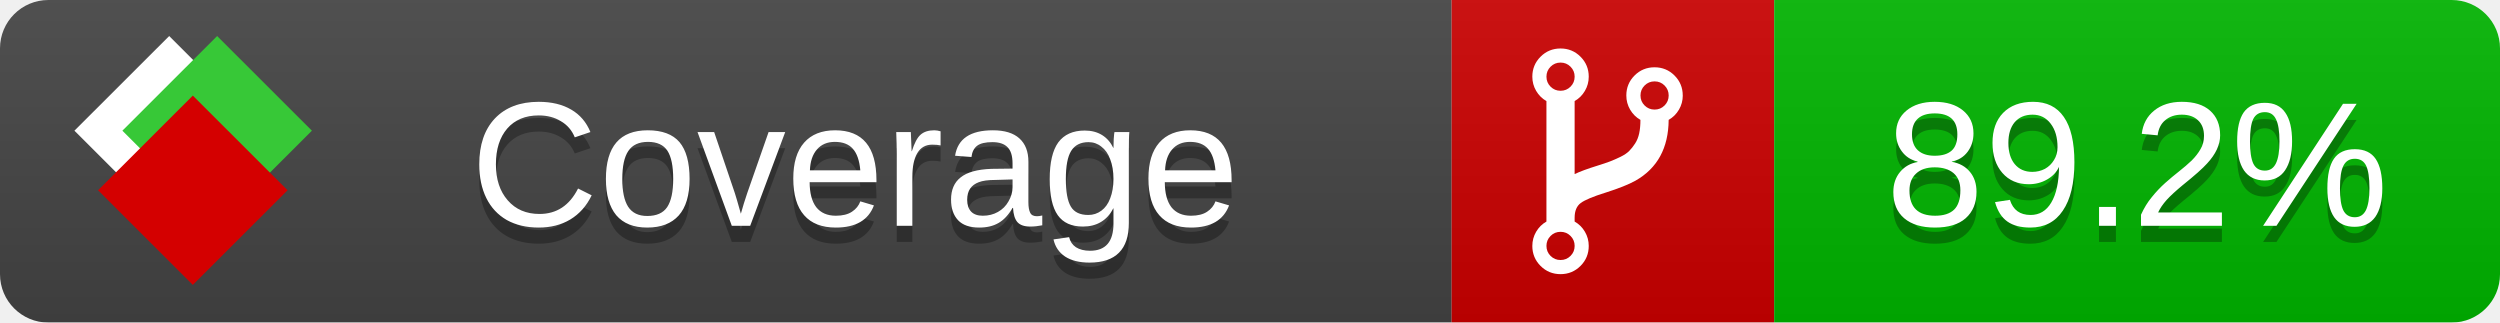
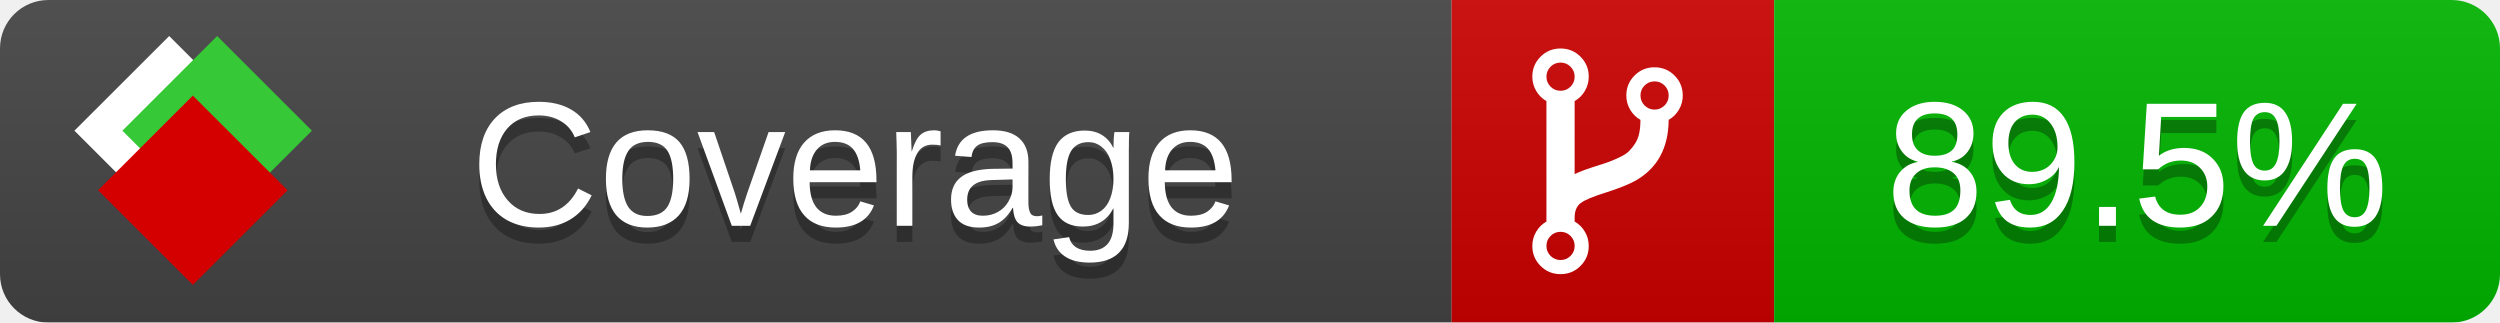
<svg xmlns="http://www.w3.org/2000/svg" xmlns:xlink="http://www.w3.org/1999/xlink" width="155" height="20">
  <style type="text/css">
          
            @keyframes fade1 {
                0% { visibility: visible; opacity: 1; }
               23% { visibility: visible; opacity: 1; }
               25% { visibility: hidden; opacity: 0; }
               48% { visibility: hidden; opacity: 0; }
               50% { visibility: hidden; opacity: 0; }
               73% { visibility: hidden; opacity: 0; }
               75% { visibility: hidden; opacity: 0; }
               98% { visibility: hidden; opacity: 0; }
              100% { visibility: visible; opacity: 1; }
            }
            @keyframes fade2 {
                0% { visibility: hidden; opacity: 0; }
               23% { visibility: hidden; opacity: 0; }
               25% { visibility: visible; opacity: 1; }
               48% { visibility: visible; opacity: 1; }
               50% { visibility: hidden; opacity: 0; }
               73% { visibility: hidden; opacity: 0; }
               75% { visibility: hidden; opacity: 0; }
               98% { visibility: hidden; opacity: 0; }
              100% { visibility: hidden; opacity: 0; }
            }
            @keyframes fade3 {
                0% { visibility: hidden; opacity: 0; }
               23% { visibility: hidden; opacity: 0; }
               25% { visibility: hidden; opacity: 0; }
               48% { visibility: hidden; opacity: 0; }
               50% { visibility: visible; opacity: 1; }
               73% { visibility: visible; opacity: 1; }
               75% { visibility: hidden; opacity: 0; }
               98% { visibility: hidden; opacity: 0; }
              100% { visibility: hidden; opacity: 0; }
            }
            @keyframes fade4 {
                0% { visibility: hidden; opacity: 0; }
               23% { visibility: hidden; opacity: 0; }
               25% { visibility: hidden; opacity: 0; }
               48% { visibility: hidden; opacity: 0; }
               50% { visibility: hidden; opacity: 0; }
               73% { visibility: hidden; opacity: 0; }
               75% { visibility: visible; opacity: 1; }
               98% { visibility: visible; opacity: 1; }
              100% { visibility: hidden; opacity: 0; }
            }
            .linecoverage {
                animation-duration: 15s;
                animation-name: fade1;
                animation-iteration-count: infinite;
            }
            .branchcoverage {
                animation-duration: 15s;
                animation-name: fade2;
                animation-iteration-count: infinite;
            }
            .methodcoverage {
                animation-duration: 15s;
                animation-name: fade3;
                animation-iteration-count: infinite;
            }
            .fullmethodcoverage {
                animation-duration: 15s;
                animation-name: fade4;
                animation-iteration-count: infinite;
            }
          
    </style>
  <defs>
    <linearGradient id="gradient" x2="0" y2="100%">
      <stop offset="0" stop-color="#bbb" stop-opacity=".1" />
      <stop offset="1" stop-opacity=".1" />
    </linearGradient>
    <linearGradient id="c">
      <stop offset="0" stop-color="#d40000" />
      <stop offset="1" stop-color="#ff2a2a" />
    </linearGradient>
    <linearGradient id="a">
      <stop offset="0" stop-color="#e0e0de" />
      <stop offset="1" stop-color="#fff" />
    </linearGradient>
    <linearGradient id="b">
      <stop offset="0" stop-color="#37c837" />
      <stop offset="1" stop-color="#217821" />
    </linearGradient>
    <linearGradient xlink:href="#a" id="e" x1="106.44" x2="69.96" y1="-11.96" y2="-46.84" gradientTransform="matrix(-.8426 -.00045 -.00045 -.8426 -94.27 -75.82)" gradientUnits="userSpaceOnUse" />
    <linearGradient xlink:href="#b" id="f" x1="56.19" x2="77.97" y1="-23.45" y2="10.62" gradientTransform="matrix(.8426 .00045 .00045 .8426 94.27 75.82)" gradientUnits="userSpaceOnUse" />
    <linearGradient xlink:href="#c" id="g" x1="79.98" x2="132.9" y1="10.79" y2="10.79" gradientTransform="matrix(.8426 .00045 .00045 .8426 94.27 75.82)" gradientUnits="userSpaceOnUse" />
    <mask id="mask">
      <rect width="155" height="20" rx="3" fill="#fff" />
    </mask>
    <g id="icon" transform="matrix(.04486 0 0 .04481 -.48 -.63)">
      <rect width="52.92" height="52.92" x="-109.72" y="-27.13" fill="url(#e)" transform="rotate(-135)" />
      <rect width="52.92" height="52.92" x="70.19" y="-39.18" fill="url(#f)" transform="rotate(45)" />
      <rect width="52.92" height="52.92" x="80.05" y="-15.74" fill="url(#g)" transform="rotate(45)" />
    </g>
  </defs>
  <g mask="url(#mask)">
    <rect x="0" y="0" width="90" height="20" fill="#444" />
    <rect x="90" y="0" width="20" height="20" fill="#c00" />
    <rect x="110" y="0" width="45" height="20" fill="#00B600" />
    <rect x="0" y="0" width="155" height="20" fill="url(#gradient)" />
  </g>
  <g>
    <path class="" fill="#fff" d="m 97.628,15.247 q 0,-0.364 -0.255,-0.619 -0.255,-0.255 -0.619,-0.255 -0.364,0 -0.619,0.255 -0.255,0.255 -0.255,0.619 0,0.364 0.255,0.619 0.255,0.255 0.619,0.255 0.364,0 0.619,-0.255 0.255,-0.255 0.255,-0.619 z m 0,-10.493 q 0,-0.364 -0.255,-0.619 -0.255,-0.255 -0.619,-0.255 -0.364,0 -0.619,0.255 -0.255,0.255 -0.255,0.619 0,0.364 0.255,0.619 0.255,0.255 0.619,0.255 0.364,0 0.619,-0.255 0.255,-0.255 0.255,-0.619 z m 5.83,1.166 q 0,-0.364 -0.255,-0.619 -0.255,-0.255 -0.619,-0.255 -0.364,0 -0.619,0.255 -0.255,0.255 -0.255,0.619 0,0.364 0.255,0.619 0.255,0.255 0.619,0.255 0.364,0 0.619,-0.255 0.255,-0.255 0.255,-0.619 z m 0.874,0 q 0,0.474 -0.237,0.879 -0.237,0.405 -0.638,0.633 -0.018,2.614 -2.059,3.771 -0.619,0.346 -1.849,0.738 -1.166,0.364 -1.544,0.647 -0.378,0.282 -0.378,0.911 l 0,0.237 q 0.401,0.228 0.638,0.633 0.237,0.405 0.237,0.879 0,0.729 -0.51,1.239 -0.51,0.51 -1.239,0.51 -0.729,0 -1.239,-0.51 -0.51,-0.51 -0.51,-1.239 0,-0.474 0.237,-0.879 0.237,-0.405 0.638,-0.633 l 0,-7.469 q -0.401,-0.228 -0.638,-0.633 -0.237,-0.405 -0.237,-0.879 0,-0.729 0.51,-1.239 0.51,-0.51 1.239,-0.51 0.729,0 1.239,0.51 0.51,0.51 0.51,1.239 0,0.474 -0.237,0.879 -0.237,0.405 -0.638,0.633 l 0,4.527 q 0.492,-0.237 1.403,-0.519 0.501,-0.155 0.797,-0.269 0.296,-0.114 0.642,-0.282 0.346,-0.169 0.537,-0.36 0.191,-0.191 0.369,-0.465 0.178,-0.273 0.255,-0.633 0.077,-0.36 0.077,-0.833 -0.401,-0.228 -0.638,-0.633 -0.237,-0.405 -0.237,-0.879 0,-0.729 0.51,-1.239 0.51,-0.51 1.239,-0.51 0.729,0 1.239,0.51 0.51,0.51 0.51,1.239 z" />
  </g>
  <g fill="#fff" text-anchor="middle" font-family="Verdana,Arial,Geneva,sans-serif" font-size="11">
    <a xlink:href="https://github.com/danielpalme/ReportGenerator" target="_top">
      <use xlink:href="#icon" transform="translate(3,1) scale(3.5)" />
    </a>
    <text x="53" y="15" fill="#010101" fill-opacity=".3">Coverage</text>
    <text x="53" y="14" fill="#fff">Coverage</text>
-     <text class="" x="132.5" y="15" fill="#010101" fill-opacity=".3">89.2%</text>
-     <text class="" x="132.5" y="14">89.2%</text>
+     <text class="" x="132.5" y="15" fill="#010101" fill-opacity=".3">89.5%</text>
+     <text class="" x="132.5" y="14">89.5%</text>
  </g>
  <g>
    <rect class="" x="90" y="0" width="65" height="20" fill-opacity="0" />
  </g>
</svg>
